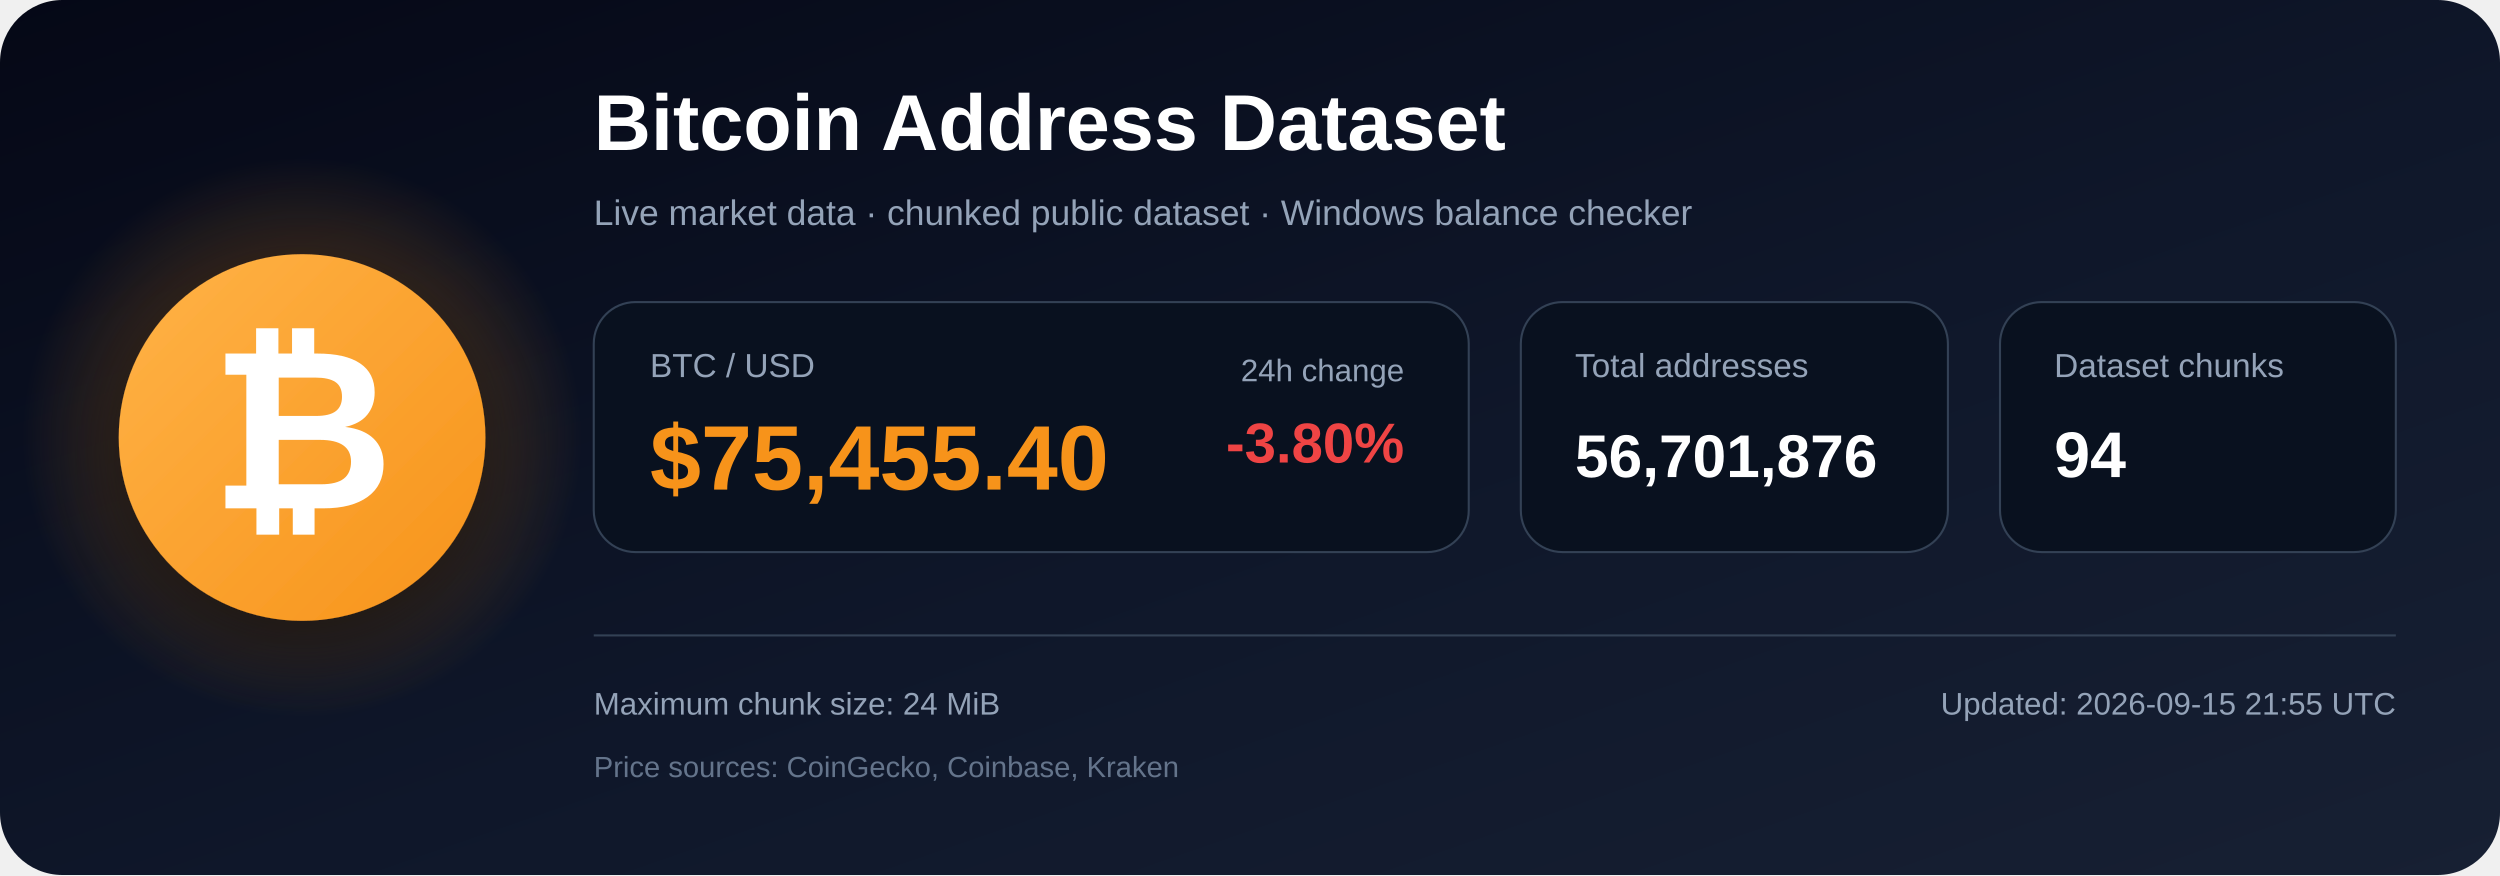
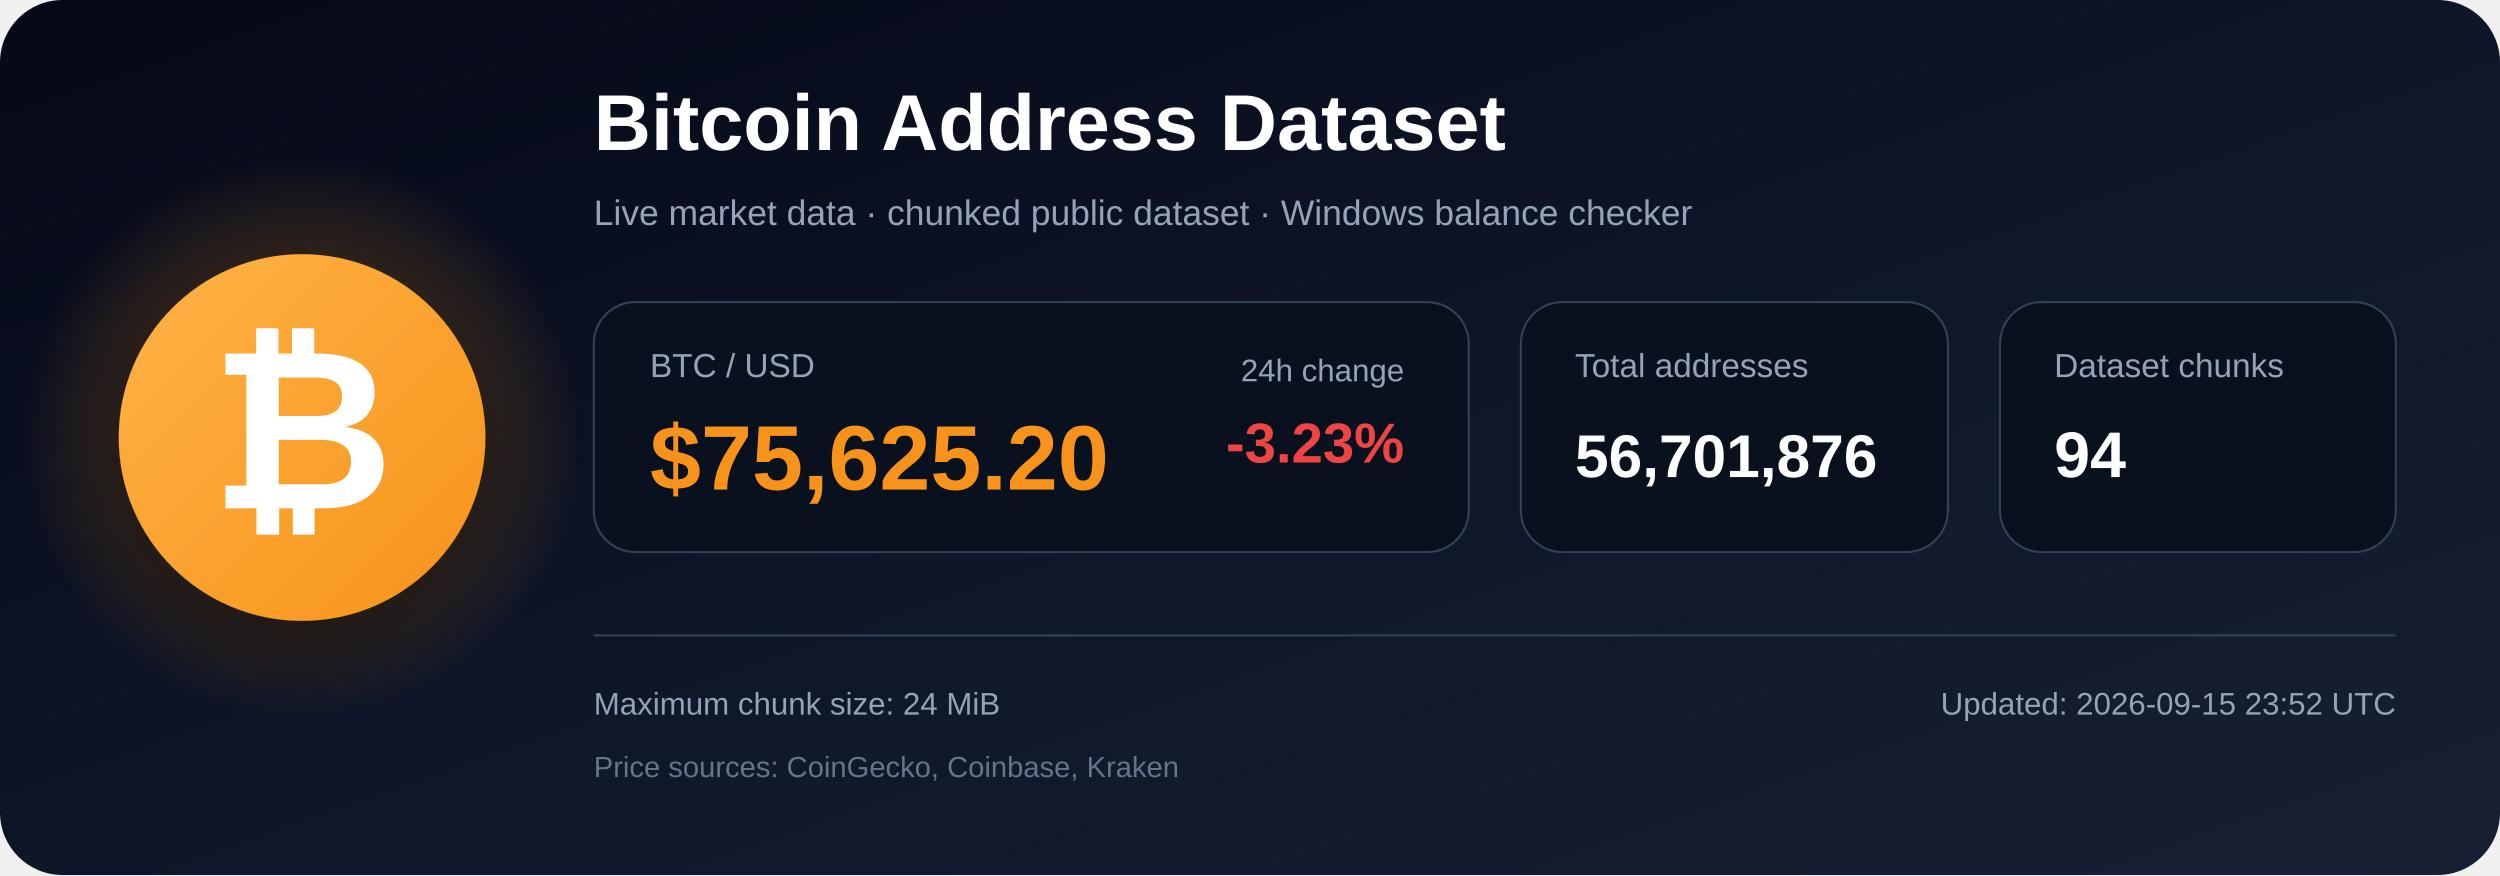
<svg xmlns="http://www.w3.org/2000/svg" width="1200" height="420" viewBox="0 0 1200 420" role="img" aria-labelledby="title description">
  <defs>
    <linearGradient id="bg" x1="0" y1="0" x2="1" y2="1">
      <stop offset="0%" stop-color="#050816" />
      <stop offset="55%" stop-color="#0f172a" />
      <stop offset="100%" stop-color="#172033" />
    </linearGradient>
    <radialGradient id="glow">
      <stop offset="0%" stop-color="#f7931a" stop-opacity=".48" />
      <stop offset="100%" stop-color="#f7931a" stop-opacity="0" />
    </radialGradient>
    <linearGradient id="orange" x1="0" y1="0" x2="1" y2="1">
      <stop offset="0%" stop-color="#ffb347" />
      <stop offset="100%" stop-color="#f7931a" />
    </linearGradient>
    <filter id="shadow" x="-40%" y="-40%" width="180%" height="180%">
      <feDropShadow dx="0" dy="12" stdDeviation="18" flood-color="#000000" flood-opacity=".50" />
    </filter>
  </defs>
  <rect width="1200" height="420" rx="30" fill="url(#bg)" />
  <circle cx="145" cy="210" r="135" fill="url(#glow)" />
  <circle cx="145" cy="210" r="88" fill="url(#orange)" filter="url(#shadow)" />
  <text x="145" y="244" text-anchor="middle" font-family="Arial, Helvetica, sans-serif" font-size="108" font-weight="700" fill="#ffffff">₿</text>
  <text x="285" y="72" font-family="Arial, Helvetica, sans-serif" font-size="38" font-weight="700" fill="#ffffff">
    Bitcoin Address Dataset
  </text>
  <text x="285" y="108" font-family="Arial, Helvetica, sans-serif" font-size="17" fill="#94a3b8">
    Live market data · chunked public dataset · Windows balance checker
  </text>
  <rect x="285" y="145" width="420" height="120" rx="20" fill="#09111f" stroke="#334155" />
  <text x="312" y="181" font-family="Arial, Helvetica, sans-serif" font-size="16" fill="#94a3b8">BTC / USD</text>
-   <text x="312" y="235" font-family="Arial, Helvetica, sans-serif" font-size="44" font-weight="700" fill="#f7931a">$75,455.40</text>
+   <text x="312" y="235" font-family="Arial, Helvetica, sans-serif" font-size="44" font-weight="700" fill="#f7931a">$75,625.20</text>
  <text x="674" y="183" text-anchor="end" font-family="Arial, Helvetica, sans-serif" font-size="15" fill="#94a3b8">24h change</text>
-   <text x="674" y="222" text-anchor="end" font-family="Arial, Helvetica, sans-serif" font-size="27" font-weight="700" fill="#ef4444">-3.80%</text>
+   <text x="674" y="222" text-anchor="end" font-family="Arial, Helvetica, sans-serif" font-size="27" font-weight="700" fill="#ef4444">-3.23%</text>
  <rect x="730" y="145" width="205" height="120" rx="20" fill="#09111f" stroke="#334155" />
  <text x="756" y="181" font-family="Arial, Helvetica, sans-serif" font-size="16" fill="#94a3b8">Total addresses</text>
  <text x="756" y="229" font-family="Arial, Helvetica, sans-serif" font-size="29" font-weight="700" fill="#ffffff">56,701,876</text>
  <rect x="960" y="145" width="190" height="120" rx="20" fill="#09111f" stroke="#334155" />
  <text x="986" y="181" font-family="Arial, Helvetica, sans-serif" font-size="16" fill="#94a3b8">Dataset chunks</text>
  <text x="986" y="229" font-family="Arial, Helvetica, sans-serif" font-size="31" font-weight="700" fill="#ffffff">94</text>
  <line x1="285" y1="305" x2="1150" y2="305" stroke="#334155" stroke-width="1" />
  <text x="285" y="343" font-family="Arial, Helvetica, sans-serif" font-size="15" fill="#94a3b8">
    Maximum chunk size: 24 MiB
  </text>
  <text x="285" y="373" font-family="Arial, Helvetica, sans-serif" font-size="14" fill="#64748b">
    Price sources: CoinGecko, Coinbase, Kraken
  </text>
  <text x="1150" y="343" text-anchor="end" font-family="Arial, Helvetica, sans-serif" font-size="15" fill="#94a3b8">
-     Updated: 2026-09-15 21:55 UTC
+     Updated: 2026-09-15 23:52 UTC
  </text>
</svg>
